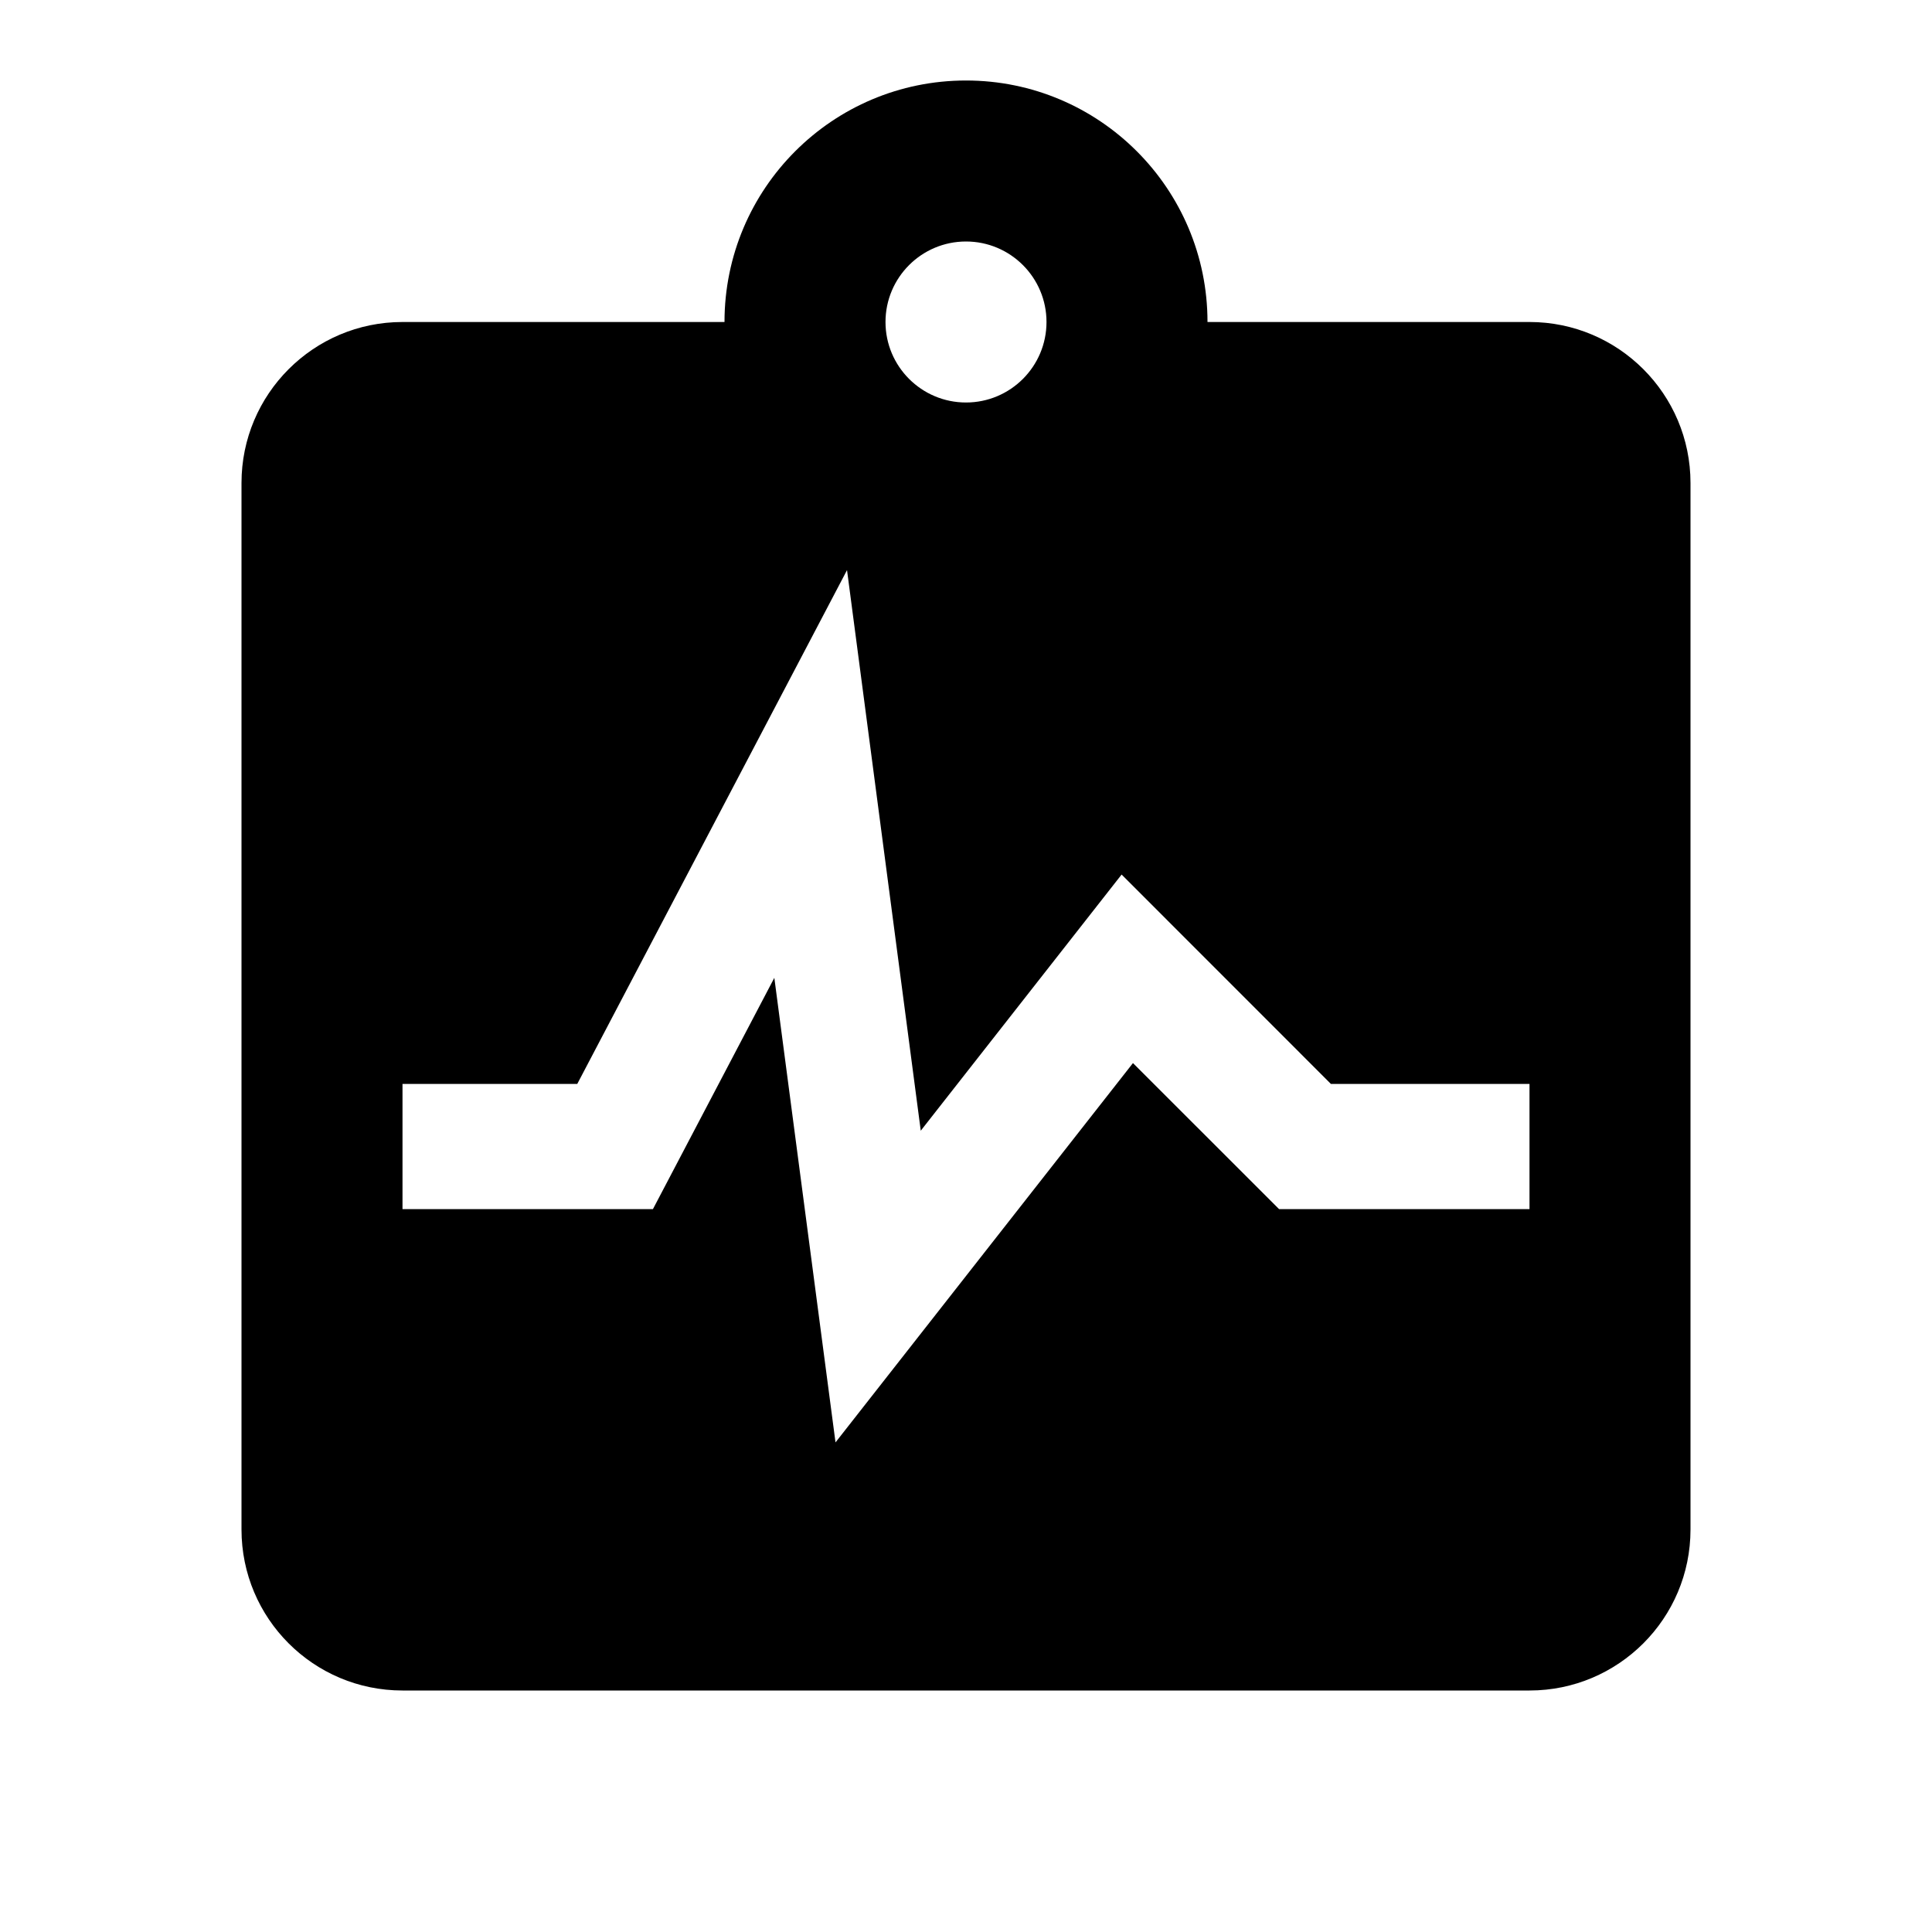
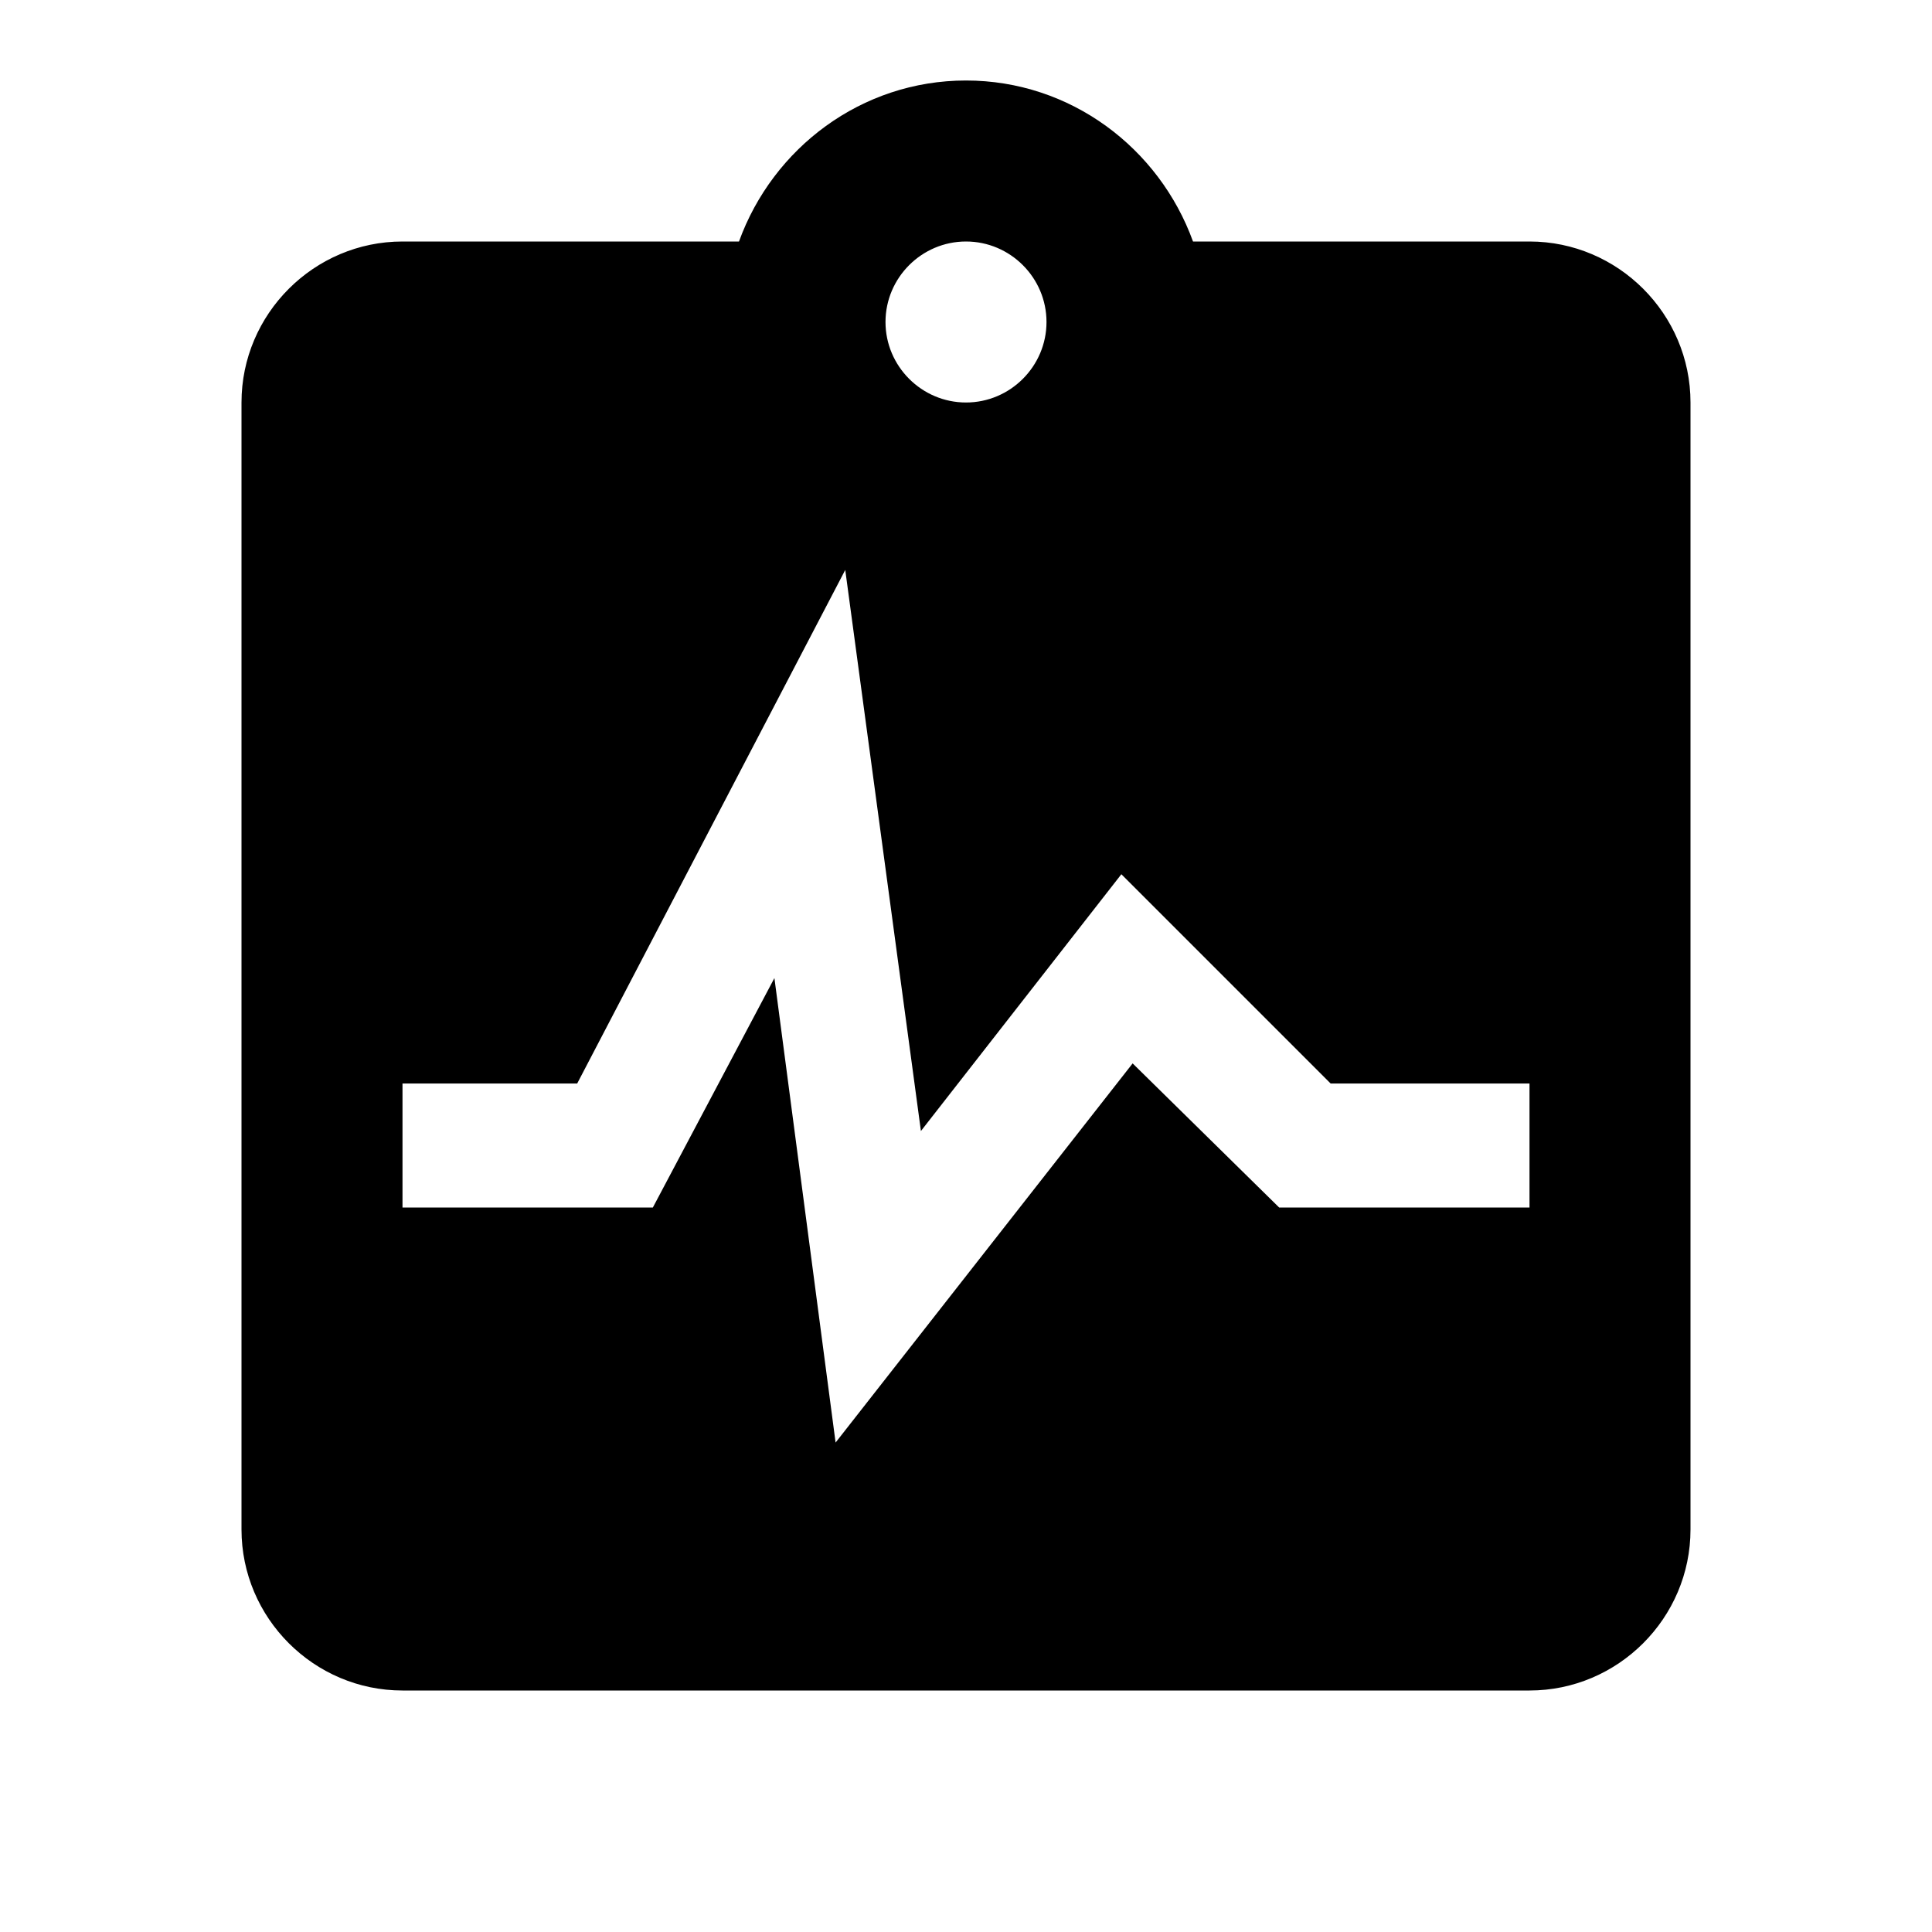
<svg xmlns="http://www.w3.org/2000/svg" version="1.1" baseProfile="full" width="24" height="24" viewBox="0 0 24.00 24.00" enable-background="new 0 0 24.00 24.00" xml:space="preserve">
-   <path fill="#000000" fill-opacity="1" stroke-width="0.2" stroke-linejoin="round" d="M 9,4C 9,2.343 10.343,1 12,1C 13.657,1 15,2.343 15,4L 19,4C 20.104,4 21,4.896 21,6L 21,19C 21,20.105 20.104,21 19,21L 5,21C 3.895,21 3,20.105 3,19L 3,6C 3,4.896 3.895,4 5,4L 9,4 Z M 12,3C 11.448,3 11,3.448 11,4C 11,4.552 11.448,5 12,5C 12.552,5 13,4.552 13,4C 13,3.448 12.552,3 12,3 Z M 5,13.465L 5,15.02L 8.111,15.02L 9.619,12.147L 10.379,17.918L 14.074,13.206L 15.889,15.02L 19,15.02L 19,13.465L 16.533,13.465L 13.933,10.864L 11.438,14.046L 10.522,7.082L 7.171,13.465L 5,13.465 Z " />
+   <path fill="#000000" fill-opacity="1" stroke-width="1.333" stroke-linejoin="miter" d="M 19,3L 14.82,3C 14.4,1.84 13.3,1 12,1C 10.7,1 9.6,1.84 9.18,3L 5,3C 3.9,3 3,3.9 3,5L 3,19C 3,20.1 3.9,21 5,21L 19,21C 20.1,21 21,20.1 21,19L 21,5C 21,3.9 20.1,3 19,3M 12,3C 12.55,3 13,3.45 13,4C 13,4.55 12.55,5 12,5C 11.45,5 11,4.55 11,4C 11,3.45 11.45,3 12,3M 5,13.46L 7.17,13.46L 10.5,7.08L 11.44,14.05L 13.93,10.86L 16.53,13.46L 19,13.46L 19,15L 15.89,15L 14.07,13.21L 10.38,17.92L 9.62,12.15L 8.11,15L 5,15L 5,13.46 Z " />
</svg>
